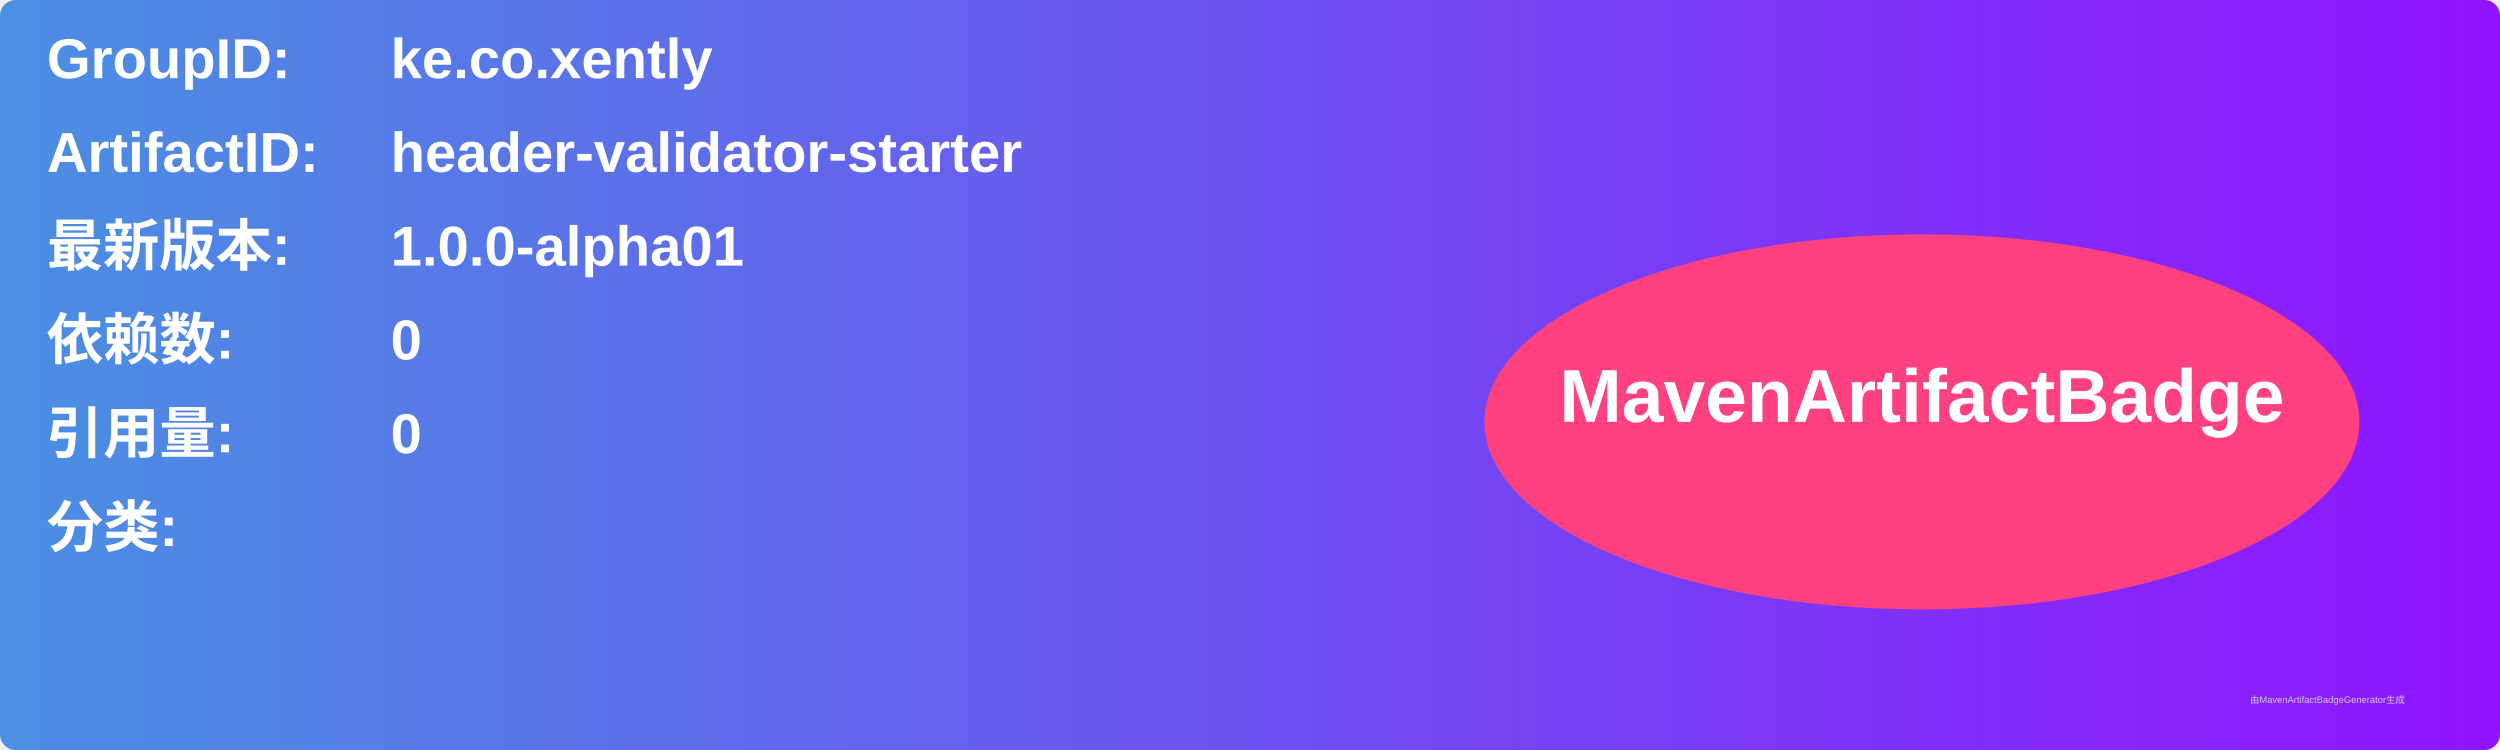
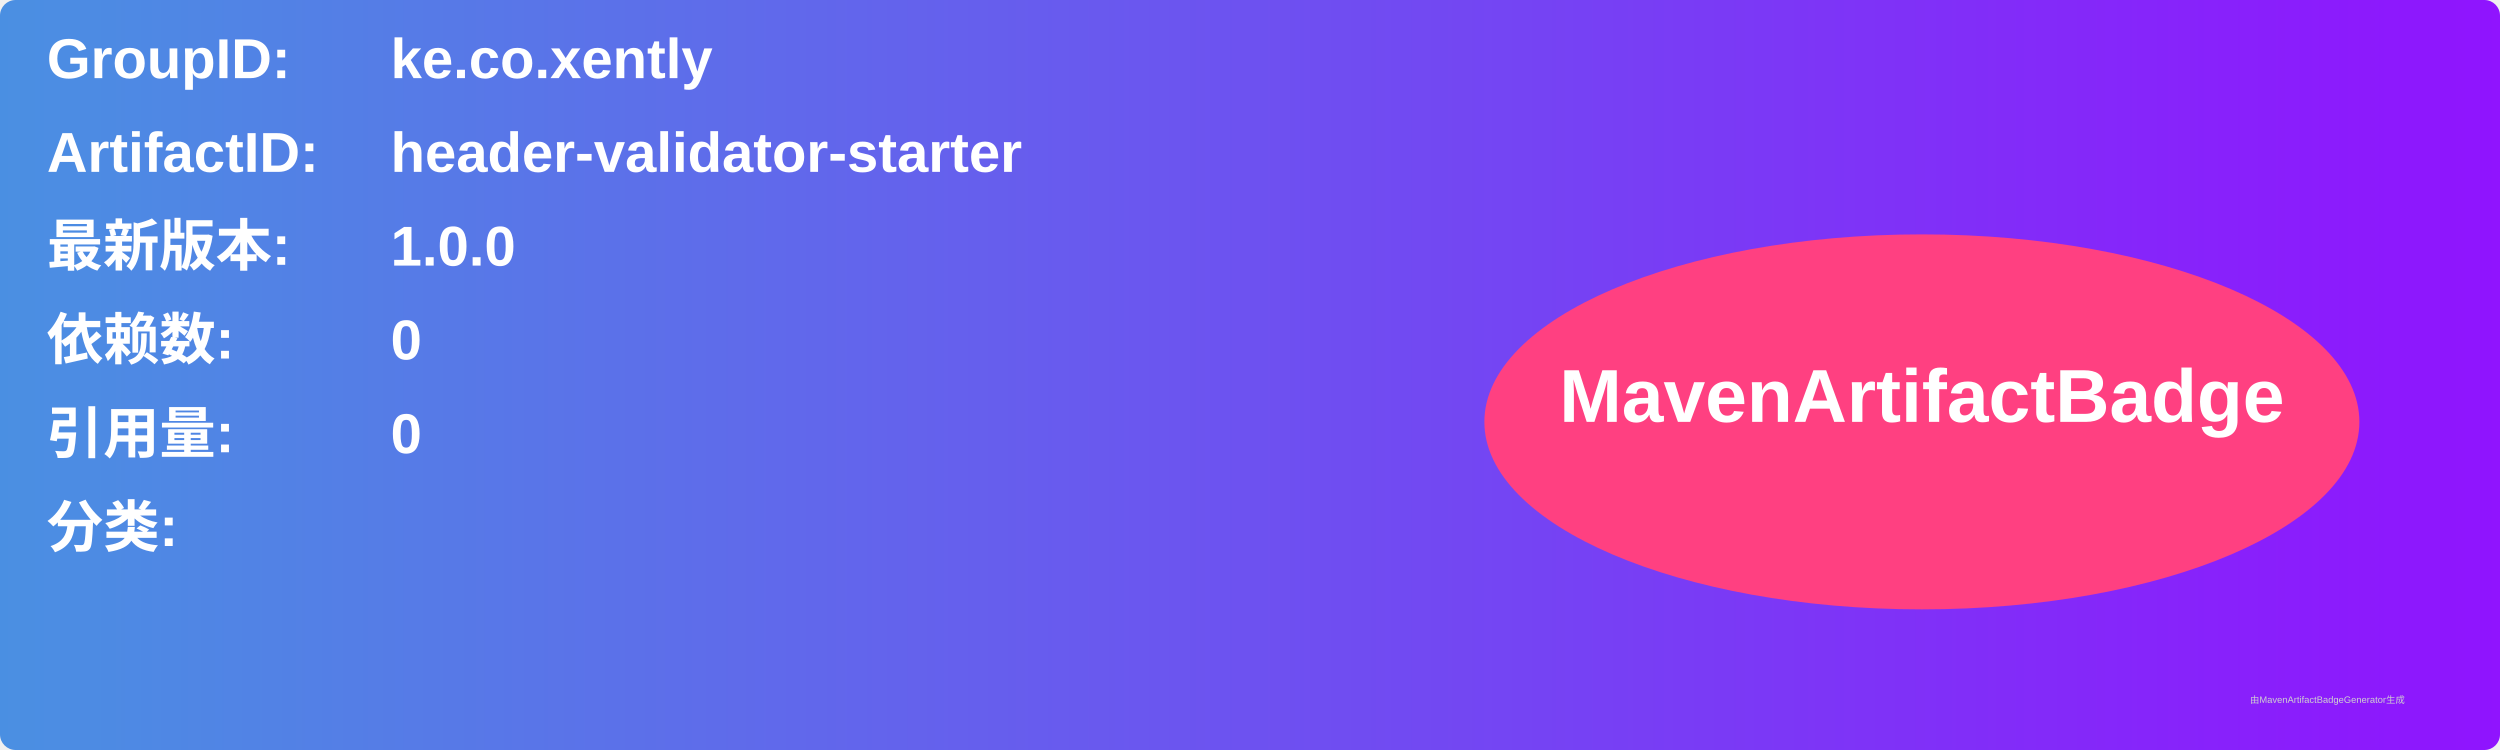
<svg xmlns="http://www.w3.org/2000/svg" width="800" height="240" viewBox="0 0 800 240">
  <linearGradient id="grad" x1="0%" y1="0%" x2="100%" y2="0%">
    <stop offset="0%" stop-color="#4a90e2" />
    <stop offset="100%" stop-color="#9013fe" />
  </linearGradient>
  <rect width="100%" height="100%" rx="5" ry="5" fill="url(#grad)" />
  <g transform="translate(15, 15)">
    <text x="0" y="10" font-family="Arial" font-size="18" fill="white" font-weight="bold" width="260">GroupID:</text>
    <text x="110" y="10" font-family="Arial" font-size="18" fill="white" font-weight="bold" width="460">ke.co.xently</text>
    <text x="0" y="40" font-family="Arial" font-size="18" fill="white" font-weight="bold" width="260">ArtifactID:</text>
    <text x="110" y="40" font-family="Arial" font-size="18" fill="white" font-weight="bold" width="460">header-validator-starter</text>
    <text x="0" y="70" font-family="Arial" font-size="18" fill="white" font-weight="bold">最新版本:</text>
    <text x="110" y="70" font-family="Arial" font-size="18" fill="white" font-weight="bold">
-       <tspan font-weight="bold">1.0.0-alpha01</tspan>
+       <tspan font-weight="bold">1.0.0</tspan>
    </text>
    <text x="0" y="100" font-family="Arial" font-size="18" fill="white" font-weight="bold">依赖数: </text>
    <text x="110" y="100" font-family="Arial" font-size="18" fill="white">
      <tspan font-weight="bold">0</tspan>
    </text>
    <text x="0" y="130" font-family="Arial" font-size="18" fill="white" font-weight="bold">引用量: </text>
    <text x="110" y="130" font-family="Arial" font-size="18" fill="white">
      <tspan font-weight="bold">0</tspan>
    </text>
    <text x="0" y="160" font-family="Arial" font-size="18" fill="white" font-weight="bold">分类:</text>
    <text x="10" y="190" font-family="Arial" font-size="10" fill="white">
      <tspan font-weight="bold" />
    </text>
    <ellipse cx="600" cy="120" rx="140" ry="60" fill="#ff4081" />
    <text x="600" y="120" text-anchor="middle" font-family="Arial" font-size="24" fill="white" font-weight="bold">MavenArtifactBadge</text>
  </g>
  <text x="720" y="225" font-family="Arial" font-size="3" fill="#d0d0d0">由MavenArtifactBadgeGenerator生成</text>
</svg>
